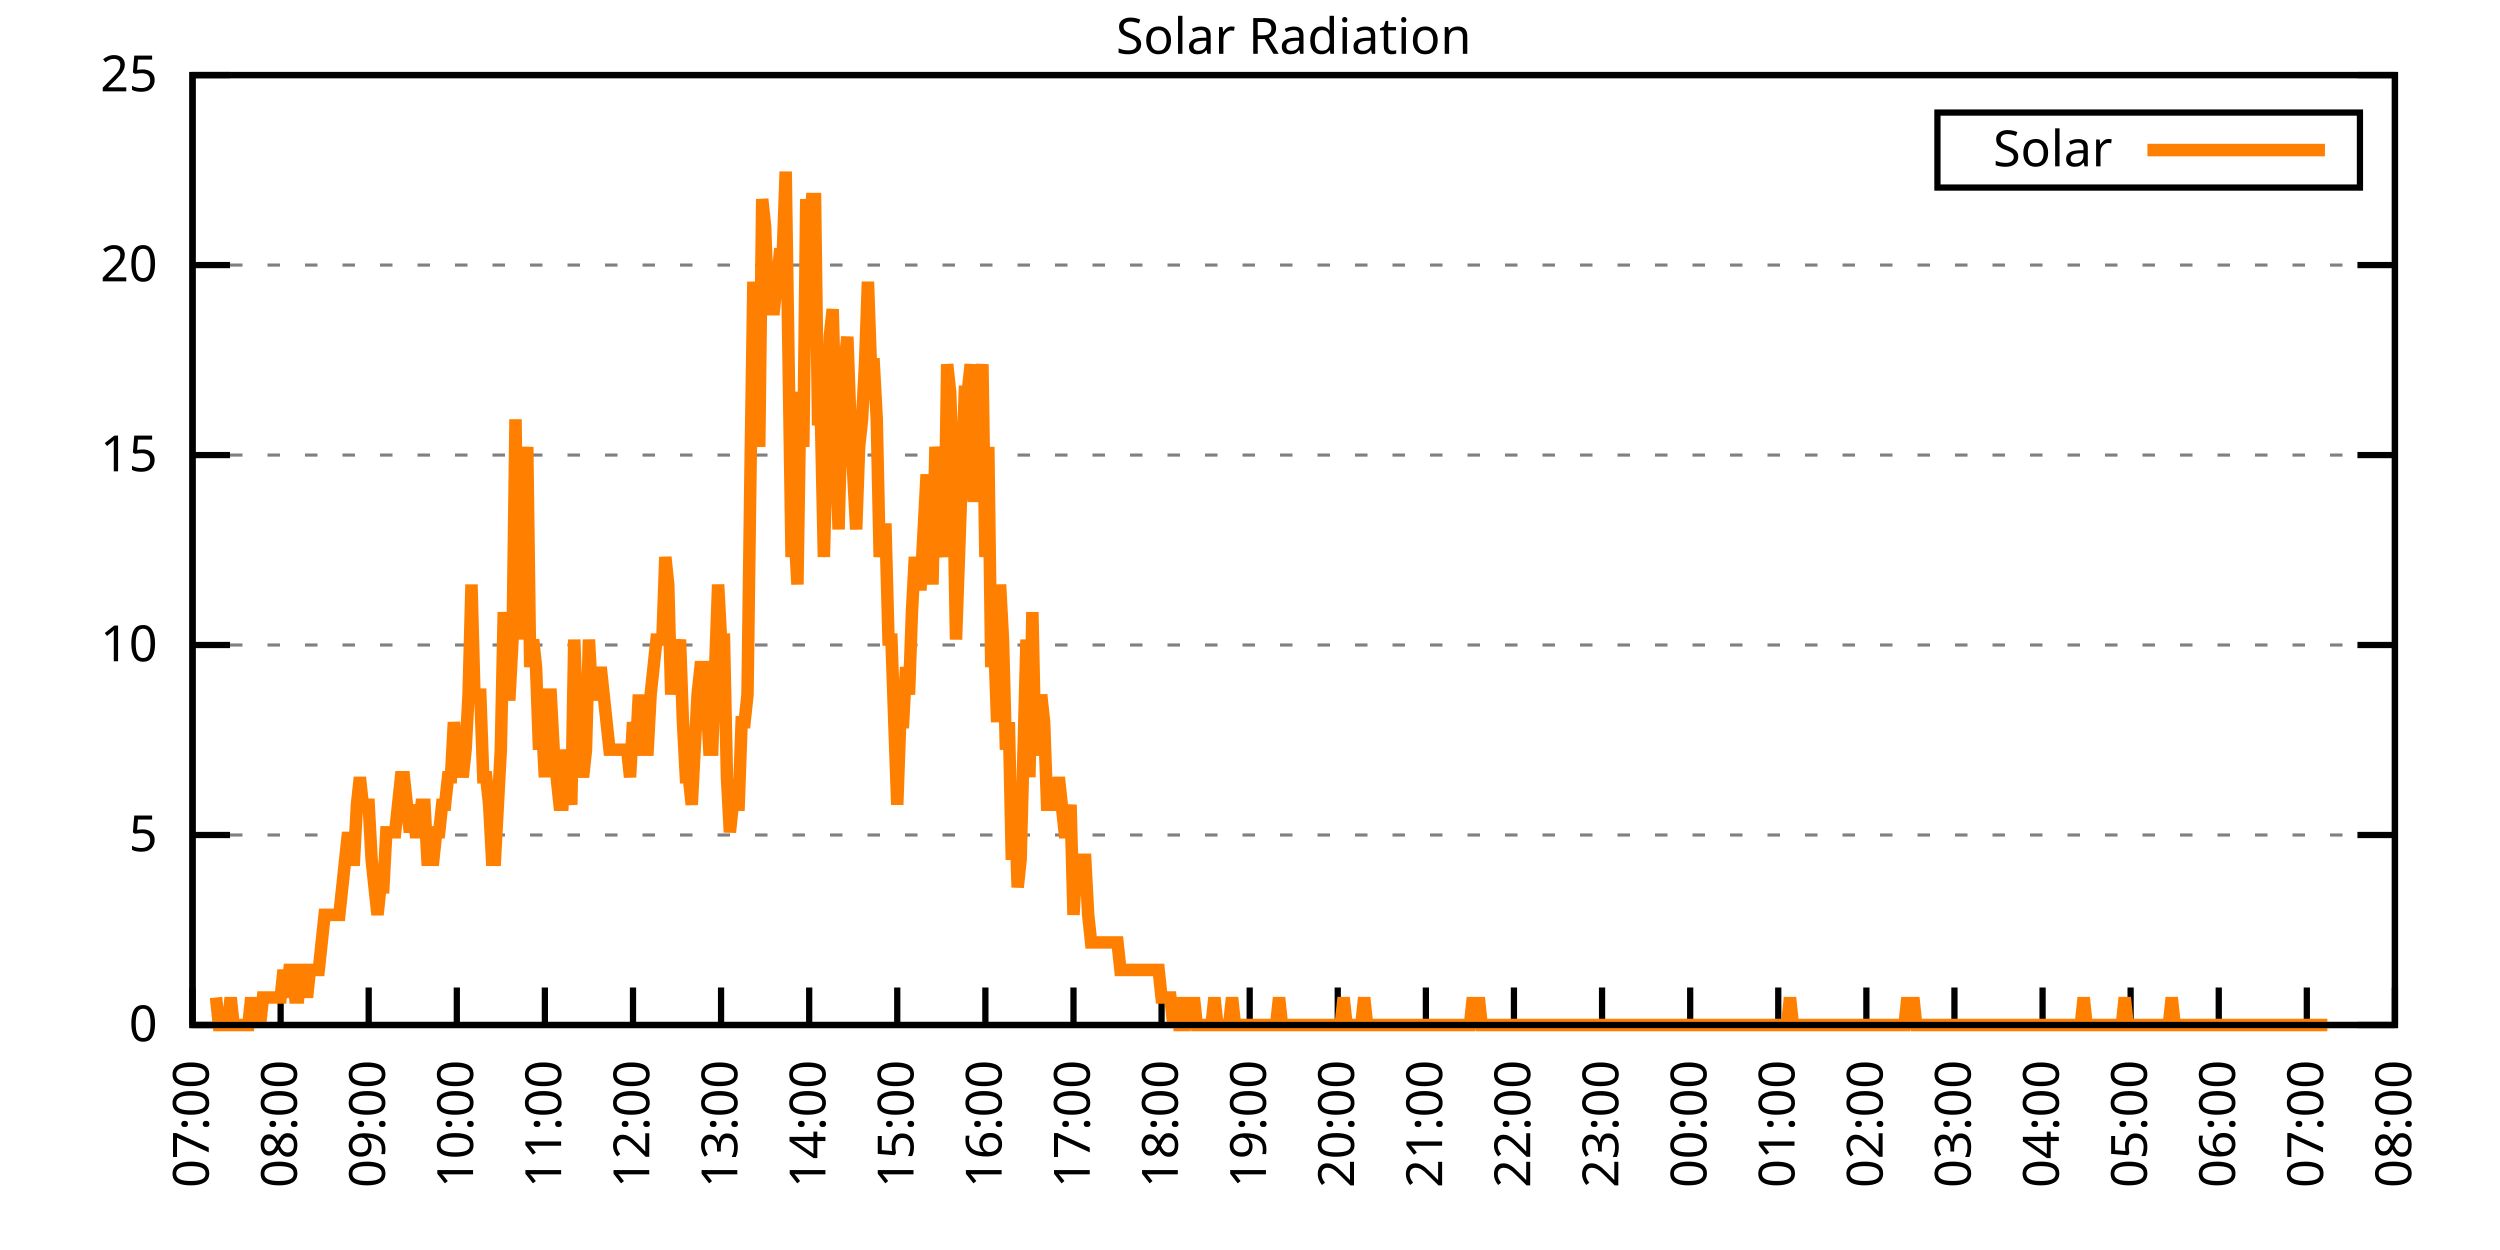
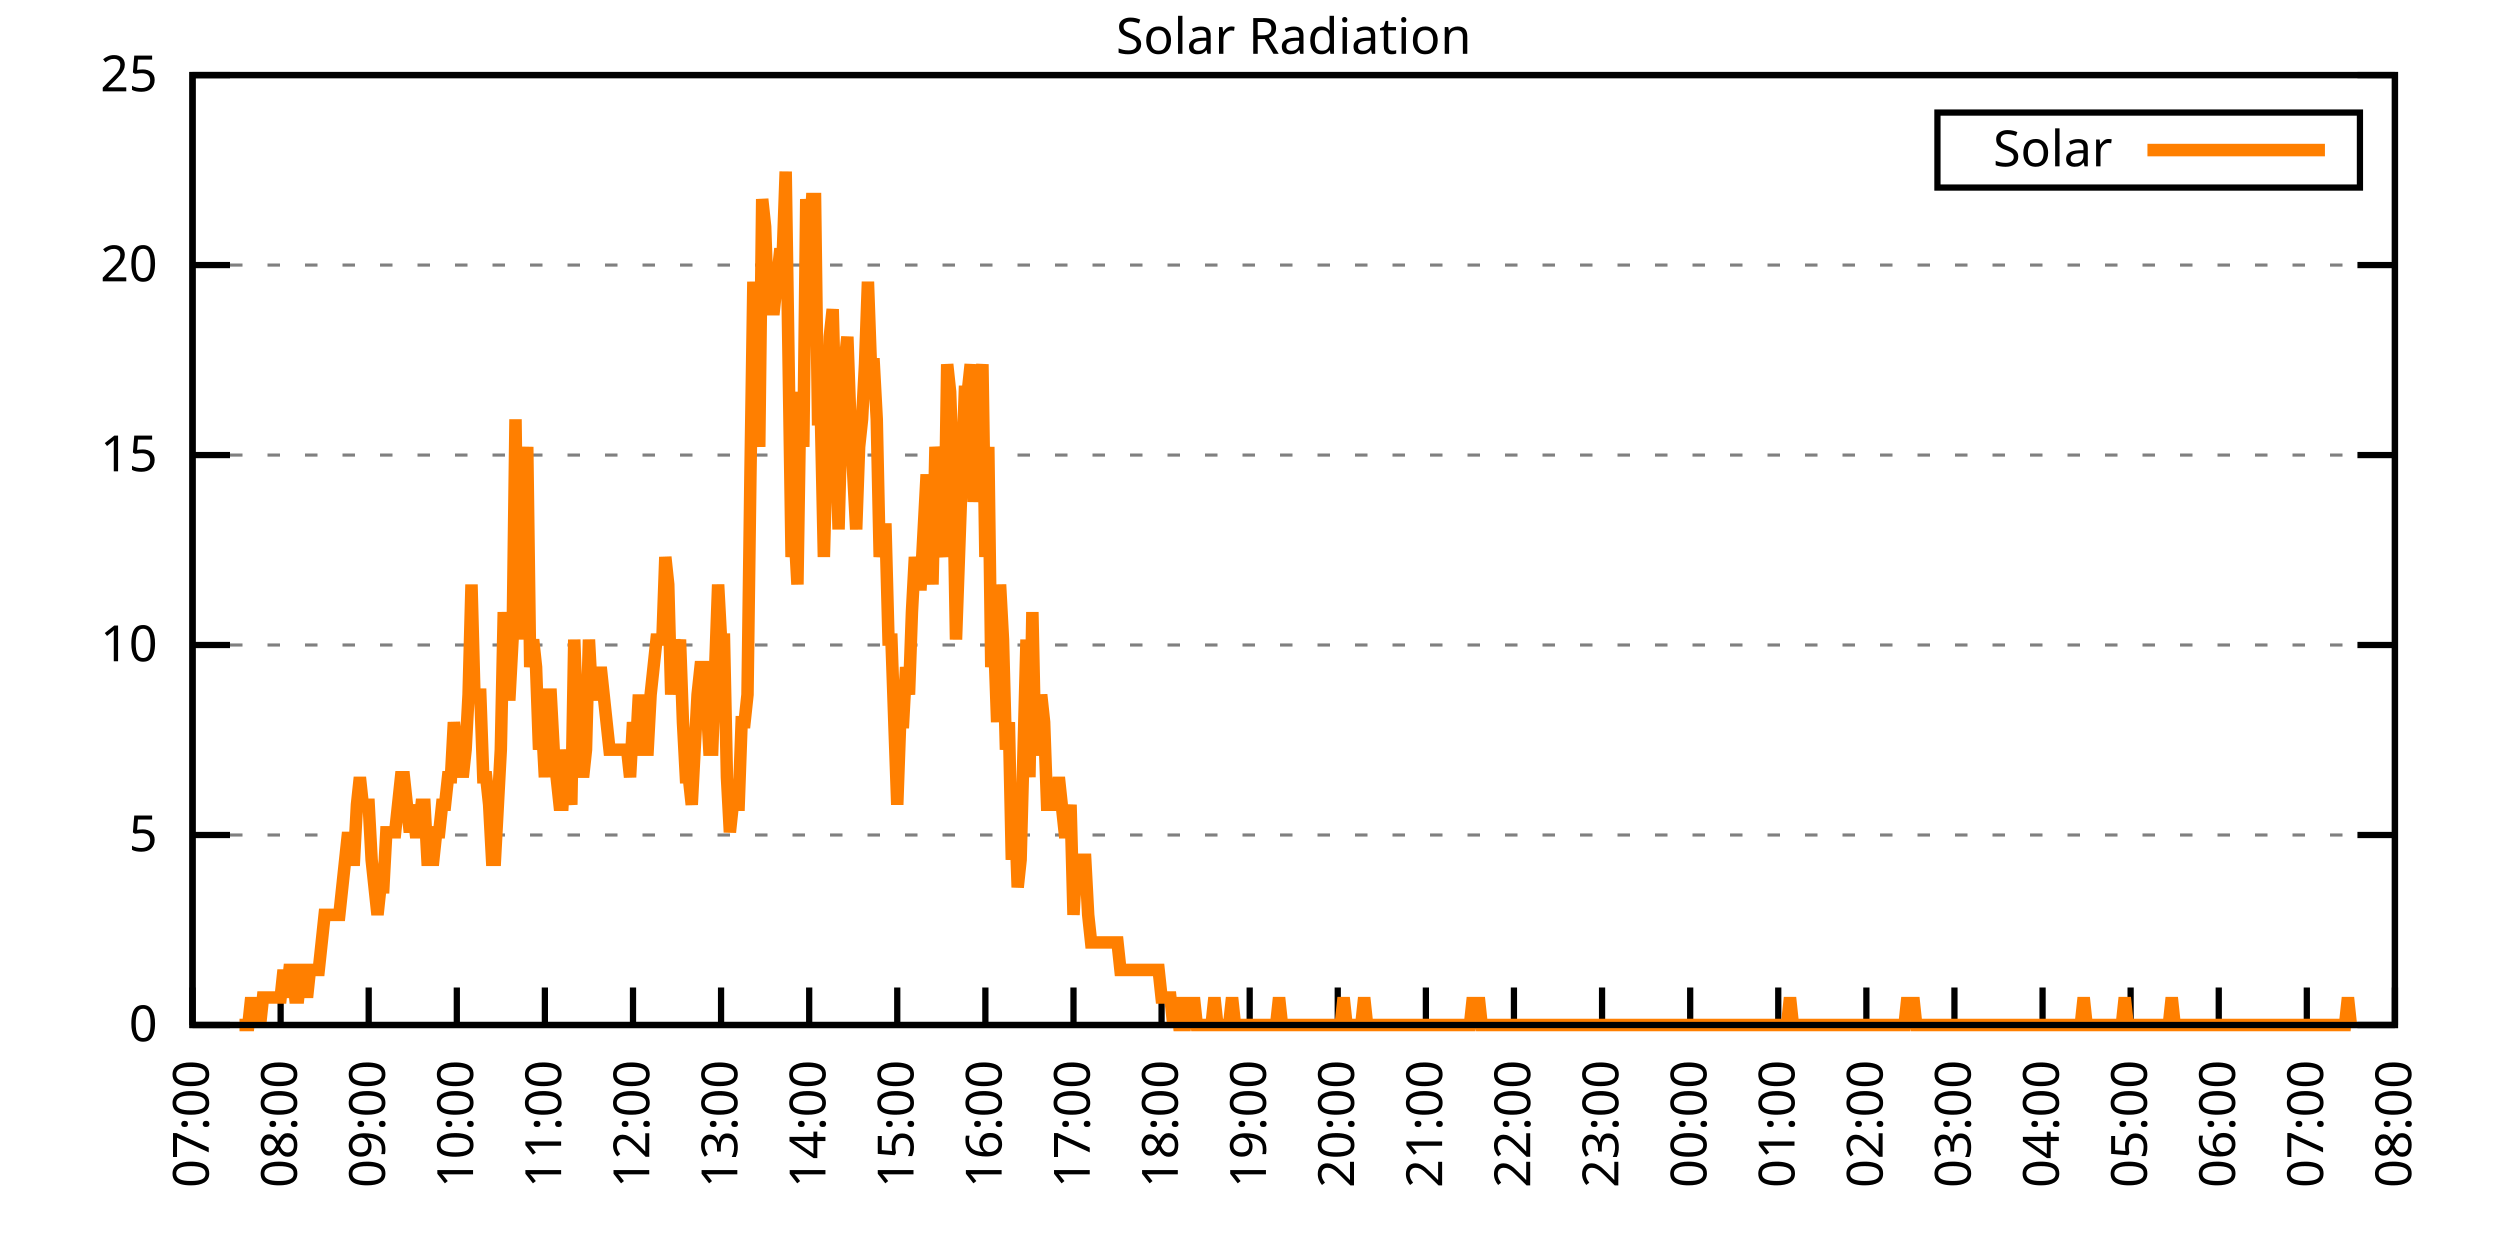
<svg xmlns="http://www.w3.org/2000/svg" xmlns:xlink="http://www.w3.org/1999/xlink" width="400" height="200" viewBox="0 0 400 200">
  <g id="gnuplot_canvas">
    <rect x="0" y="0" width="400" height="200" fill="none" />
    <defs>
      <circle id="gpDot" r="0.5" stroke-width="0.5" stroke="currentColor" />
      <path id="gpPt0" stroke-width="0.333" stroke="currentColor" d="M-1,0 h2 M0,-1 v2" />
      <path id="gpPt1" stroke-width="0.333" stroke="currentColor" d="M-1,-1 L1,1 M1,-1 L-1,1" />
      <path id="gpPt2" stroke-width="0.333" stroke="currentColor" d="M-1,0 L1,0 M0,-1 L0,1 M-1,-1 L1,1 M-1,1 L1,-1" />
      <rect id="gpPt3" stroke-width="0.333" stroke="currentColor" x="-1" y="-1" width="2" height="2" />
      <rect id="gpPt4" stroke-width="0.333" stroke="currentColor" fill="currentColor" x="-1" y="-1" width="2" height="2" />
      <circle id="gpPt5" stroke-width="0.333" stroke="currentColor" cx="0" cy="0" r="1" />
      <use xlink:href="#gpPt5" id="gpPt6" fill="currentColor" stroke="none" />
      <path id="gpPt7" stroke-width="0.333" stroke="currentColor" d="M0,-1.33 L-1.33,0.67 L1.33,0.67 z" />
      <use xlink:href="#gpPt7" id="gpPt8" fill="currentColor" stroke="none" />
      <use xlink:href="#gpPt7" id="gpPt9" stroke="currentColor" transform="rotate(180)" />
      <use xlink:href="#gpPt9" id="gpPt10" fill="currentColor" stroke="none" />
      <use xlink:href="#gpPt3" id="gpPt11" stroke="currentColor" transform="rotate(45)" />
      <use xlink:href="#gpPt11" id="gpPt12" fill="currentColor" stroke="none" />
      <path id="gpPt13" stroke-width="0.333" stroke="currentColor" d="M0,1.330 L1.265,0.411 L0.782,-1.067 L-0.782,-1.076 L-1.265,0.411 z" />
      <use xlink:href="#gpPt13" id="gpPt14" fill="currentColor" stroke="none" />
      <filter id="textbox" filterUnits="objectBoundingBox" x="0" y="0" height="1" width="1">
        <feFlood flood-color="white" flood-opacity="1" result="bgnd" />
        <feComposite in="SourceGraphic" in2="bgnd" operator="atop" />
      </filter>
      <filter id="greybox" filterUnits="objectBoundingBox" x="0" y="0" height="1" width="1">
        <feFlood flood-color="lightgrey" flood-opacity="1" result="grey" />
        <feComposite in="SourceGraphic" in2="grey" operator="atop" />
      </filter>
    </defs>
    <g fill="none" color="white" stroke="currentColor" stroke-width="1.00" stroke-linecap="butt" stroke-linejoin="miter">
</g>
    <g fill="none" color="black" stroke="currentColor" stroke-width="1.00" stroke-linecap="butt" stroke-linejoin="miter">
      <g stroke="none" shape-rendering="crispEdges">
        <polygon fill="rgb(255, 255, 255)" points="30.80,164.00 383.18,164.00 383.18,12.02 30.80,12.02 " />
      </g>
    </g>
    <g fill="none" color="black" stroke="currentColor" stroke-width="1.00" stroke-linecap="butt" stroke-linejoin="miter">
</g>
    <g fill="none" color="black" stroke="black" stroke-width="0.50" stroke-linecap="butt" stroke-linejoin="miter">
</g>
    <g fill="none" color="gray" stroke="currentColor" stroke-width="0.50" stroke-linecap="butt" stroke-linejoin="miter">
      <path stroke="gray" stroke-dasharray="2,4" class="gridline" d="M30.80,164.00 L383.19,164.00  " />
    </g>
    <g fill="none" color="gray" stroke="gray" stroke-width="1.00" stroke-linecap="butt" stroke-linejoin="miter">
</g>
    <g fill="none" color="black" stroke="currentColor" stroke-width="1.00" stroke-linecap="butt" stroke-linejoin="miter">
      <path stroke="black" d="M30.80,164.00 L36.80,164.00 M383.19,164.00 L377.19,164.00  " />
      <g transform="translate(25.20,166.60)" stroke="none" fill="black" font-family="Sans" font-size="8.00" text-anchor="end">
        <text>
          <tspan font-family="Sans"> 0</tspan>
        </text>
      </g>
    </g>
    <g fill="none" color="black" stroke="currentColor" stroke-width="1.00" stroke-linecap="butt" stroke-linejoin="miter">
</g>
    <g fill="none" color="black" stroke="black" stroke-width="0.50" stroke-linecap="butt" stroke-linejoin="miter">
</g>
    <g fill="none" color="gray" stroke="currentColor" stroke-width="0.50" stroke-linecap="butt" stroke-linejoin="miter">
      <path stroke="gray" stroke-dasharray="2,4" class="gridline" d="M30.80,133.60 L383.19,133.60  " />
    </g>
    <g fill="none" color="gray" stroke="gray" stroke-width="1.00" stroke-linecap="butt" stroke-linejoin="miter">
</g>
    <g fill="none" color="black" stroke="currentColor" stroke-width="1.00" stroke-linecap="butt" stroke-linejoin="miter">
      <path stroke="black" d="M30.80,133.60 L36.80,133.60 M383.19,133.60 L377.19,133.60  " />
      <g transform="translate(25.20,136.20)" stroke="none" fill="black" font-family="Sans" font-size="8.00" text-anchor="end">
        <text>
          <tspan font-family="Sans"> 5</tspan>
        </text>
      </g>
    </g>
    <g fill="none" color="black" stroke="currentColor" stroke-width="1.00" stroke-linecap="butt" stroke-linejoin="miter">
</g>
    <g fill="none" color="black" stroke="black" stroke-width="0.50" stroke-linecap="butt" stroke-linejoin="miter">
</g>
    <g fill="none" color="gray" stroke="currentColor" stroke-width="0.50" stroke-linecap="butt" stroke-linejoin="miter">
      <path stroke="gray" stroke-dasharray="2,4" class="gridline" d="M30.80,103.20 L383.19,103.20  " />
    </g>
    <g fill="none" color="gray" stroke="gray" stroke-width="1.00" stroke-linecap="butt" stroke-linejoin="miter">
</g>
    <g fill="none" color="black" stroke="currentColor" stroke-width="1.00" stroke-linecap="butt" stroke-linejoin="miter">
      <path stroke="black" d="M30.80,103.20 L36.80,103.20 M383.19,103.20 L377.19,103.20  " />
      <g transform="translate(25.20,105.80)" stroke="none" fill="black" font-family="Sans" font-size="8.00" text-anchor="end">
        <text>
          <tspan font-family="Sans"> 10</tspan>
        </text>
      </g>
    </g>
    <g fill="none" color="black" stroke="currentColor" stroke-width="1.00" stroke-linecap="butt" stroke-linejoin="miter">
</g>
    <g fill="none" color="black" stroke="black" stroke-width="0.50" stroke-linecap="butt" stroke-linejoin="miter">
</g>
    <g fill="none" color="gray" stroke="currentColor" stroke-width="0.50" stroke-linecap="butt" stroke-linejoin="miter">
      <path stroke="gray" stroke-dasharray="2,4" class="gridline" d="M30.80,72.81 L383.19,72.81  " />
    </g>
    <g fill="none" color="gray" stroke="gray" stroke-width="1.00" stroke-linecap="butt" stroke-linejoin="miter">
</g>
    <g fill="none" color="black" stroke="currentColor" stroke-width="1.00" stroke-linecap="butt" stroke-linejoin="miter">
      <path stroke="black" d="M30.80,72.81 L36.80,72.81 M383.19,72.81 L377.19,72.81  " />
      <g transform="translate(25.20,75.41)" stroke="none" fill="black" font-family="Sans" font-size="8.00" text-anchor="end">
        <text>
          <tspan font-family="Sans"> 15</tspan>
        </text>
      </g>
    </g>
    <g fill="none" color="black" stroke="currentColor" stroke-width="1.00" stroke-linecap="butt" stroke-linejoin="miter">
</g>
    <g fill="none" color="black" stroke="black" stroke-width="0.50" stroke-linecap="butt" stroke-linejoin="miter">
</g>
    <g fill="none" color="gray" stroke="currentColor" stroke-width="0.50" stroke-linecap="butt" stroke-linejoin="miter">
      <path stroke="gray" stroke-dasharray="2,4" class="gridline" d="M30.80,42.41 L383.19,42.41  " />
    </g>
    <g fill="none" color="gray" stroke="gray" stroke-width="1.00" stroke-linecap="butt" stroke-linejoin="miter">
</g>
    <g fill="none" color="black" stroke="currentColor" stroke-width="1.00" stroke-linecap="butt" stroke-linejoin="miter">
      <path stroke="black" d="M30.80,42.41 L36.80,42.41 M383.19,42.41 L377.19,42.41  " />
      <g transform="translate(25.20,45.01)" stroke="none" fill="black" font-family="Sans" font-size="8.00" text-anchor="end">
        <text>
          <tspan font-family="Sans"> 20</tspan>
        </text>
      </g>
    </g>
    <g fill="none" color="black" stroke="currentColor" stroke-width="1.00" stroke-linecap="butt" stroke-linejoin="miter">
</g>
    <g fill="none" color="black" stroke="black" stroke-width="0.50" stroke-linecap="butt" stroke-linejoin="miter">
</g>
    <g fill="none" color="gray" stroke="currentColor" stroke-width="0.50" stroke-linecap="butt" stroke-linejoin="miter">
      <path stroke="gray" stroke-dasharray="2,4" class="gridline" d="M30.80,12.01 L383.19,12.01  " />
    </g>
    <g fill="none" color="gray" stroke="gray" stroke-width="1.00" stroke-linecap="butt" stroke-linejoin="miter">
</g>
    <g fill="none" color="black" stroke="currentColor" stroke-width="1.00" stroke-linecap="butt" stroke-linejoin="miter">
      <path stroke="black" d="M30.80,12.01 L36.80,12.01 M383.19,12.01 L377.19,12.01  " />
      <g transform="translate(25.20,14.61)" stroke="none" fill="black" font-family="Sans" font-size="8.00" text-anchor="end">
        <text>
          <tspan font-family="Sans"> 25</tspan>
        </text>
      </g>
    </g>
    <g fill="none" color="black" stroke="currentColor" stroke-width="1.00" stroke-linecap="butt" stroke-linejoin="miter">
      <path stroke="black" d="M30.80,164.00 L30.80,158.00  " />
      <g transform="translate(33.40,169.60) rotate(270.00)" stroke="none" fill="black" font-family="Sans" font-size="8.00" text-anchor="end">
        <text>
          <tspan font-family="Sans">07:00</tspan>
        </text>
      </g>
    </g>
    <g fill="none" color="black" stroke="currentColor" stroke-width="1.00" stroke-linecap="butt" stroke-linejoin="miter">
      <path stroke="black" d="M44.90,164.00 L44.90,158.00  " />
      <g transform="translate(47.50,169.60) rotate(270.00)" stroke="none" fill="black" font-family="Sans" font-size="8.00" text-anchor="end">
        <text>
          <tspan font-family="Sans">08:00</tspan>
        </text>
      </g>
    </g>
    <g fill="none" color="black" stroke="currentColor" stroke-width="1.00" stroke-linecap="butt" stroke-linejoin="miter">
      <path stroke="black" d="M58.99,164.00 L58.99,158.00  " />
      <g transform="translate(61.59,169.60) rotate(270.00)" stroke="none" fill="black" font-family="Sans" font-size="8.00" text-anchor="end">
        <text>
          <tspan font-family="Sans">09:00</tspan>
        </text>
      </g>
    </g>
    <g fill="none" color="black" stroke="currentColor" stroke-width="1.00" stroke-linecap="butt" stroke-linejoin="miter">
      <path stroke="black" d="M73.09,164.00 L73.09,158.00  " />
      <g transform="translate(75.69,169.60) rotate(270.00)" stroke="none" fill="black" font-family="Sans" font-size="8.00" text-anchor="end">
        <text>
          <tspan font-family="Sans">10:00</tspan>
        </text>
      </g>
    </g>
    <g fill="none" color="black" stroke="currentColor" stroke-width="1.00" stroke-linecap="butt" stroke-linejoin="miter">
      <path stroke="black" d="M87.18,164.00 L87.18,158.00  " />
      <g transform="translate(89.78,169.60) rotate(270.00)" stroke="none" fill="black" font-family="Sans" font-size="8.00" text-anchor="end">
        <text>
          <tspan font-family="Sans">11:00</tspan>
        </text>
      </g>
    </g>
    <g fill="none" color="black" stroke="currentColor" stroke-width="1.00" stroke-linecap="butt" stroke-linejoin="miter">
      <path stroke="black" d="M101.28,164.00 L101.28,158.00  " />
      <g transform="translate(103.88,169.60) rotate(270.00)" stroke="none" fill="black" font-family="Sans" font-size="8.00" text-anchor="end">
        <text>
          <tspan font-family="Sans">12:00</tspan>
        </text>
      </g>
    </g>
    <g fill="none" color="black" stroke="currentColor" stroke-width="1.00" stroke-linecap="butt" stroke-linejoin="miter">
      <path stroke="black" d="M115.37,164.00 L115.37,158.00  " />
      <g transform="translate(117.97,169.60) rotate(270.00)" stroke="none" fill="black" font-family="Sans" font-size="8.00" text-anchor="end">
        <text>
          <tspan font-family="Sans">13:00</tspan>
        </text>
      </g>
    </g>
    <g fill="none" color="black" stroke="currentColor" stroke-width="1.00" stroke-linecap="butt" stroke-linejoin="miter">
      <path stroke="black" d="M129.47,164.00 L129.47,158.00  " />
      <g transform="translate(132.07,169.60) rotate(270.00)" stroke="none" fill="black" font-family="Sans" font-size="8.00" text-anchor="end">
        <text>
          <tspan font-family="Sans">14:00</tspan>
        </text>
      </g>
    </g>
    <g fill="none" color="black" stroke="currentColor" stroke-width="1.00" stroke-linecap="butt" stroke-linejoin="miter">
      <path stroke="black" d="M143.56,164.00 L143.56,158.00  " />
      <g transform="translate(146.16,169.60) rotate(270.00)" stroke="none" fill="black" font-family="Sans" font-size="8.00" text-anchor="end">
        <text>
          <tspan font-family="Sans">15:00</tspan>
        </text>
      </g>
    </g>
    <g fill="none" color="black" stroke="currentColor" stroke-width="1.00" stroke-linecap="butt" stroke-linejoin="miter">
      <path stroke="black" d="M157.66,164.00 L157.66,158.00  " />
      <g transform="translate(160.26,169.60) rotate(270.00)" stroke="none" fill="black" font-family="Sans" font-size="8.00" text-anchor="end">
        <text>
          <tspan font-family="Sans">16:00</tspan>
        </text>
      </g>
    </g>
    <g fill="none" color="black" stroke="currentColor" stroke-width="1.00" stroke-linecap="butt" stroke-linejoin="miter">
      <path stroke="black" d="M171.76,164.00 L171.76,158.00  " />
      <g transform="translate(174.36,169.60) rotate(270.00)" stroke="none" fill="black" font-family="Sans" font-size="8.00" text-anchor="end">
        <text>
          <tspan font-family="Sans">17:00</tspan>
        </text>
      </g>
    </g>
    <g fill="none" color="black" stroke="currentColor" stroke-width="1.00" stroke-linecap="butt" stroke-linejoin="miter">
      <path stroke="black" d="M185.85,164.00 L185.85,158.00  " />
      <g transform="translate(188.45,169.60) rotate(270.00)" stroke="none" fill="black" font-family="Sans" font-size="8.00" text-anchor="end">
        <text>
          <tspan font-family="Sans">18:00</tspan>
        </text>
      </g>
    </g>
    <g fill="none" color="black" stroke="currentColor" stroke-width="1.00" stroke-linecap="butt" stroke-linejoin="miter">
      <path stroke="black" d="M199.95,164.00 L199.95,158.00  " />
      <g transform="translate(202.55,169.60) rotate(270.00)" stroke="none" fill="black" font-family="Sans" font-size="8.00" text-anchor="end">
        <text>
          <tspan font-family="Sans">19:00</tspan>
        </text>
      </g>
    </g>
    <g fill="none" color="black" stroke="currentColor" stroke-width="1.00" stroke-linecap="butt" stroke-linejoin="miter">
      <path stroke="black" d="M214.04,164.00 L214.04,158.00  " />
      <g transform="translate(216.64,169.60) rotate(270.00)" stroke="none" fill="black" font-family="Sans" font-size="8.00" text-anchor="end">
        <text>
          <tspan font-family="Sans">20:00</tspan>
        </text>
      </g>
    </g>
    <g fill="none" color="black" stroke="currentColor" stroke-width="1.00" stroke-linecap="butt" stroke-linejoin="miter">
      <path stroke="black" d="M228.14,164.00 L228.14,158.00  " />
      <g transform="translate(230.74,169.60) rotate(270.00)" stroke="none" fill="black" font-family="Sans" font-size="8.00" text-anchor="end">
        <text>
          <tspan font-family="Sans">21:00</tspan>
        </text>
      </g>
    </g>
    <g fill="none" color="black" stroke="currentColor" stroke-width="1.00" stroke-linecap="butt" stroke-linejoin="miter">
      <path stroke="black" d="M242.23,164.00 L242.23,158.00  " />
      <g transform="translate(244.83,169.60) rotate(270.00)" stroke="none" fill="black" font-family="Sans" font-size="8.00" text-anchor="end">
        <text>
          <tspan font-family="Sans">22:00</tspan>
        </text>
      </g>
    </g>
    <g fill="none" color="black" stroke="currentColor" stroke-width="1.00" stroke-linecap="butt" stroke-linejoin="miter">
      <path stroke="black" d="M256.33,164.00 L256.33,158.00  " />
      <g transform="translate(258.93,169.60) rotate(270.00)" stroke="none" fill="black" font-family="Sans" font-size="8.00" text-anchor="end">
        <text>
          <tspan font-family="Sans">23:00</tspan>
        </text>
      </g>
    </g>
    <g fill="none" color="black" stroke="currentColor" stroke-width="1.00" stroke-linecap="butt" stroke-linejoin="miter">
      <path stroke="black" d="M270.43,164.00 L270.43,158.00  " />
      <g transform="translate(273.03,169.60) rotate(270.00)" stroke="none" fill="black" font-family="Sans" font-size="8.00" text-anchor="end">
        <text>
          <tspan font-family="Sans">00:00</tspan>
        </text>
      </g>
    </g>
    <g fill="none" color="black" stroke="currentColor" stroke-width="1.00" stroke-linecap="butt" stroke-linejoin="miter">
      <path stroke="black" d="M284.52,164.00 L284.52,158.00  " />
      <g transform="translate(287.12,169.60) rotate(270.00)" stroke="none" fill="black" font-family="Sans" font-size="8.00" text-anchor="end">
        <text>
          <tspan font-family="Sans">01:00</tspan>
        </text>
      </g>
    </g>
    <g fill="none" color="black" stroke="currentColor" stroke-width="1.00" stroke-linecap="butt" stroke-linejoin="miter">
      <path stroke="black" d="M298.62,164.00 L298.62,158.00  " />
      <g transform="translate(301.22,169.60) rotate(270.00)" stroke="none" fill="black" font-family="Sans" font-size="8.00" text-anchor="end">
        <text>
          <tspan font-family="Sans">02:00</tspan>
        </text>
      </g>
    </g>
    <g fill="none" color="black" stroke="currentColor" stroke-width="1.00" stroke-linecap="butt" stroke-linejoin="miter">
      <path stroke="black" d="M312.71,164.00 L312.71,158.00  " />
      <g transform="translate(315.31,169.60) rotate(270.00)" stroke="none" fill="black" font-family="Sans" font-size="8.00" text-anchor="end">
        <text>
          <tspan font-family="Sans">03:00</tspan>
        </text>
      </g>
    </g>
    <g fill="none" color="black" stroke="currentColor" stroke-width="1.00" stroke-linecap="butt" stroke-linejoin="miter">
      <path stroke="black" d="M326.81,164.00 L326.81,158.00  " />
      <g transform="translate(329.41,169.60) rotate(270.00)" stroke="none" fill="black" font-family="Sans" font-size="8.00" text-anchor="end">
        <text>
          <tspan font-family="Sans">04:00</tspan>
        </text>
      </g>
    </g>
    <g fill="none" color="black" stroke="currentColor" stroke-width="1.00" stroke-linecap="butt" stroke-linejoin="miter">
      <path stroke="black" d="M340.90,164.00 L340.90,158.00  " />
      <g transform="translate(343.50,169.60) rotate(270.00)" stroke="none" fill="black" font-family="Sans" font-size="8.00" text-anchor="end">
        <text>
          <tspan font-family="Sans">05:00</tspan>
        </text>
      </g>
    </g>
    <g fill="none" color="black" stroke="currentColor" stroke-width="1.00" stroke-linecap="butt" stroke-linejoin="miter">
      <path stroke="black" d="M355.00,164.00 L355.00,158.00  " />
      <g transform="translate(357.60,169.60) rotate(270.00)" stroke="none" fill="black" font-family="Sans" font-size="8.00" text-anchor="end">
        <text>
          <tspan font-family="Sans">06:00</tspan>
        </text>
      </g>
    </g>
    <g fill="none" color="black" stroke="currentColor" stroke-width="1.00" stroke-linecap="butt" stroke-linejoin="miter">
      <path stroke="black" d="M369.09,164.00 L369.09,158.00  " />
      <g transform="translate(371.69,169.60) rotate(270.00)" stroke="none" fill="black" font-family="Sans" font-size="8.00" text-anchor="end">
        <text>
          <tspan font-family="Sans">07:00</tspan>
        </text>
      </g>
    </g>
    <g fill="none" color="black" stroke="currentColor" stroke-width="1.00" stroke-linecap="butt" stroke-linejoin="miter">
      <path stroke="black" d="M383.19,164.00 L383.19,158.00  " />
      <g transform="translate(385.79,169.60) rotate(270.00)" stroke="none" fill="black" font-family="Sans" font-size="8.00" text-anchor="end">
        <text>
          <tspan font-family="Sans">08:00</tspan>
        </text>
      </g>
    </g>
    <g fill="none" color="black" stroke="currentColor" stroke-width="1.00" stroke-linecap="butt" stroke-linejoin="miter">
</g>
    <g fill="none" color="black" stroke="currentColor" stroke-width="1.00" stroke-linecap="butt" stroke-linejoin="miter">
      <path stroke="black" d="M30.80,12.01 L30.80,164.00 L383.19,164.00 L383.19,12.01 L30.80,12.01 Z  " />
    </g>
    <g fill="none" color="black" stroke="currentColor" stroke-width="1.00" stroke-linecap="butt" stroke-linejoin="miter">
</g>
    <g fill="none" color="black" stroke="currentColor" stroke-width="1.00" stroke-linecap="butt" stroke-linejoin="miter">
      <path stroke="black" d="M309.99,30.01 L309.99,18.01 L377.59,18.01 L377.59,30.01 L309.99,30.01 Z  " />
    </g>
    <g id="Solar_Radiation_plot_1">
      <g fill="none" color="white" stroke="black" stroke-width="2.00" stroke-linecap="butt" stroke-linejoin="miter">
</g>
      <g fill="none" color="black" stroke="currentColor" stroke-width="2.00" stroke-linecap="butt" stroke-linejoin="miter">
        <g transform="translate(337.99,26.61)" stroke="none" fill="black" font-family="Sans" font-size="8.00" text-anchor="end">
          <text>
            <tspan font-family="Sans">Solar</tspan>
          </text>
        </g>
      </g>
      <g fill="none" color="black" stroke="currentColor" stroke-width="2.00" stroke-linecap="butt" stroke-linejoin="miter">
-         <path stroke="rgb(255, 127,   0)" d="M343.59,24.01 L371.99,24.01 M34.56,159.60 L35.03,164.00 L35.50,164.00 L35.97,164.00 L36.44,164.00 L36.91,159.60   L37.38,164.00 L37.85,164.00 L38.32,164.00 L38.79,164.00 L39.26,164.00 L39.73,164.00 L40.20,159.60 L40.67,164.00   L41.14,159.60 L41.61,164.00 L42.08,159.60 L42.55,159.60 L43.02,159.60 L43.49,159.60 L43.96,159.60 L44.43,159.60   L44.90,159.60 L45.37,155.19 L45.84,159.60 L46.31,155.19 L46.78,155.19 L47.24,159.60 L47.71,159.60 L48.18,155.19   L48.65,155.19 L49.12,159.60 L49.59,155.19 L50.06,155.19 L50.53,155.19 L51.00,155.19 L51.47,150.79 L51.94,146.38   L52.41,146.38 L52.88,146.38 L53.35,146.38 L53.82,146.38 L54.29,146.38 L54.76,141.98 L55.23,137.57 L55.70,133.17   L56.17,137.57 L56.64,137.57 L57.11,128.76 L57.58,124.36 L58.05,128.76 L58.52,128.76 L58.99,128.76 L59.46,137.57   L59.93,141.98 L60.40,146.38 L60.87,141.98 L61.34,141.98 L61.81,133.17 L62.28,133.17 L62.75,133.17 L63.22,133.17   L63.69,128.76 L64.16,124.36 L64.63,124.36 L65.10,128.76 L65.57,133.17 L66.04,128.76 L66.51,133.17 L66.98,133.17   L67.45,128.76 L67.92,128.76 L68.39,137.57 L68.86,137.57 L69.33,137.57 L69.80,133.17 L70.27,133.17 L70.74,128.76   L71.21,128.76 L71.68,124.36 L72.15,124.36 L72.62,115.55 L73.09,119.95 L73.56,119.95 L74.03,124.36 L74.50,119.95   L74.97,111.14 L75.44,93.52 L75.91,111.14 L76.38,111.14 L76.85,111.14 L77.32,124.36 L77.79,124.36 L78.26,128.76   L78.73,137.57 L79.19,137.57 L79.66,128.76 L80.13,119.95 L80.60,97.93 L81.07,111.14 L81.54,111.14 L82.01,102.33   L82.48,67.09 L82.95,102.33 L83.42,80.31 L83.89,80.31 L84.36,71.50 L84.83,106.74 L85.30,102.33 L85.77,106.74   L86.24,119.95 L86.71,115.55 L87.18,124.36 L87.65,111.14 L88.12,111.14 L88.59,119.95 L89.06,124.36 L89.53,128.76   L90.00,128.76 L90.47,119.95 L90.94,124.36 L91.41,128.76 L91.88,102.33 L92.35,115.55 L92.82,119.95 L93.29,124.36   L93.76,119.95 L94.23,102.33 L94.70,111.14 L95.17,111.14 L95.64,111.14 L96.11,106.74 L96.58,111.14 L97.05,115.55   L97.52,119.95 L97.99,119.95 L98.46,119.95 L98.93,119.95 L99.40,119.95 L99.87,119.95 L100.34,119.95 L100.81,124.36   L101.28,115.55 L101.75,119.95 L102.22,111.14 L102.69,119.95 L103.16,119.95 L103.63,119.95 L104.10,111.14 L104.57,106.74   L105.04,102.33 L105.51,102.33 L105.98,102.33 L106.45,89.12 L106.92,93.52 L107.39,111.14 L107.86,102.33 L108.33,106.74   L108.80,102.33 L109.27,115.55 L109.74,124.36 L110.21,124.36 L110.68,128.76 L111.14,119.95 L111.61,111.14 L112.08,106.74   L112.55,106.74 L113.02,111.14 L113.49,119.95 L113.96,119.95 L114.43,106.74 L114.90,93.52 L115.37,102.33 L115.84,102.33   L116.31,124.36 L116.78,133.17 L117.25,128.76 L117.72,128.76 L118.19,128.76 L118.66,115.55 L119.13,115.55 L119.60,111.14   L120.07,75.90 L120.54,45.07 L121.01,58.28 L121.48,71.50 L121.95,31.85 L122.42,36.26 L122.89,49.47 L123.36,49.47   L123.83,49.47 L124.30,45.07 L124.77,40.66 L125.24,40.66 L125.71,27.45 L126.18,58.28 L126.65,89.12 L127.12,84.71   L127.59,93.52 L128.06,62.69 L128.53,71.50 L129.00,31.85 L129.47,40.66 L129.94,31.85 L130.41,31.85 L130.88,67.09   L131.35,67.09 L131.82,89.12 L132.29,71.50 L132.76,53.88 L133.23,49.47 L133.70,67.09 L134.17,84.71 L134.64,67.09   L135.11,58.28 L135.58,53.88 L136.05,67.09 L136.52,75.90 L136.99,84.71 L137.46,71.50 L137.93,67.09 L138.40,58.28   L138.87,45.07 L139.34,58.28 L139.81,58.28 L140.28,67.09 L140.75,89.12 L141.22,84.71 L141.69,84.71 L142.16,102.33   L142.63,102.33 L143.09,115.55 L143.56,128.76 L144.03,115.55 L144.50,115.55 L144.97,106.74 L145.44,111.14 L145.91,97.93   L146.38,89.12 L146.85,93.52 L147.32,93.52 L147.79,84.71 L148.26,75.90 L148.73,84.71 L149.20,93.52 L149.67,71.50   L150.14,75.90 L150.61,84.71 L151.08,89.12 L151.55,58.28 L152.02,62.69 L152.49,75.90 L152.96,102.33 L153.43,89.12   L153.90,75.90 L154.37,62.69 L154.84,62.69 L155.31,58.28 L155.78,80.31 L156.25,71.50 L156.72,62.69 L157.19,58.28   L157.66,89.12 L158.13,71.50 L158.60,106.74 L159.07,102.33 L159.54,115.55 L160.01,93.52 L160.48,102.33 L160.95,119.95   L161.42,115.55 L161.89,137.57 L162.36,128.76 L162.83,141.98 L163.30,137.57 L163.77,119.95 L164.24,102.33 L164.71,124.36   L165.18,97.93 L165.65,119.95 L166.12,119.95 L166.59,111.14 L167.06,115.55 L167.53,128.76 L168.00,128.76 L168.47,128.76   L168.94,128.76 L169.41,124.36 L169.88,128.76 L170.35,133.17 L170.82,133.17 L171.29,128.76 L171.76,146.38 L172.23,137.57   L172.70,137.57 L173.17,137.57 L173.64,137.57 L174.11,146.38 L174.58,150.79 L175.04,150.79 L175.51,150.79 L175.98,150.79   L176.45,150.79 L176.92,150.79 L177.39,150.79 L177.86,150.79 L178.33,150.79 L178.80,150.79 L179.27,155.19 L179.74,155.19   L180.21,155.19 L180.68,155.19 L181.15,155.19 L181.62,155.19 L182.09,155.19 L182.56,155.19 L183.03,155.19 L183.50,155.19   L183.97,155.19 L184.44,155.19 L184.91,155.19 L185.38,155.19 L185.85,159.60 L186.32,159.60 L186.79,159.60 L187.26,159.60   L187.73,164.00 L188.20,159.60 L188.67,164.00 L189.14,164.00 L189.61,164.00 L190.08,159.60 L190.55,164.00 L191.02,159.60   L191.49,164.00 L191.96,164.00 L192.43,164.00 L192.90,164.00 L193.37,164.00 L193.84,164.00 L194.31,159.60 L194.78,164.00   L195.25,164.00 L195.72,164.00 L196.19,164.00 L196.66,164.00 L197.13,159.60 L197.60,164.00 L198.07,164.00 L198.54,164.00   L199.01,164.00 L199.48,164.00 L199.95,164.00 L200.42,164.00 L200.89,164.00 L201.36,164.00 L201.83,164.00 L202.30,164.00   L202.77,164.00 L203.24,164.00 L203.71,164.00 L204.18,164.00 L204.65,159.60 L205.12,164.00 L205.59,164.00 L206.06,164.00   L206.53,164.00 L207.00,164.00 L207.46,164.00 L207.93,164.00 L208.40,164.00 L208.87,164.00 L209.34,164.00 L209.81,164.00   L210.28,164.00 L210.75,164.00 L211.22,164.00 L211.69,164.00 L212.16,164.00 L212.63,164.00 L213.10,164.00 L213.57,164.00   L214.04,164.00 L214.51,164.00 L214.98,159.60 L215.45,164.00 L215.92,164.00 L216.39,164.00 L216.86,164.00 L217.33,164.00   L217.80,164.00 L218.27,159.60 L218.74,164.00 L219.21,164.00 L219.68,164.00 L220.15,164.00 L220.62,164.00 L221.09,164.00   L221.56,164.00 L222.03,164.00 L222.50,164.00 L222.97,164.00 L223.44,164.00 L223.91,164.00 L224.38,164.00 L224.85,164.00   L225.32,164.00 L225.79,164.00 L226.26,164.00 L226.73,164.00 L227.20,164.00 L227.67,164.00 L228.14,164.00 L228.61,164.00   L229.08,164.00 L229.55,164.00 L230.02,164.00 L230.49,164.00 L230.96,164.00 L231.43,164.00 L231.90,164.00 L232.37,164.00   L232.84,164.00 L233.31,164.00 L233.78,164.00 L234.25,164.00 L234.72,164.00 L235.19,164.00 L235.66,159.60 L236.13,164.00   L236.60,159.60 L237.07,164.00 L237.54,164.00 L238.01,164.00 L238.48,164.00 L238.95,164.00 L239.41,164.00 L239.88,164.00   L240.35,164.00 L240.82,164.00 L241.29,164.00 L241.76,164.00 L242.23,164.00 L242.70,164.00 L243.17,164.00 L243.64,164.00   L244.11,164.00 L244.58,164.00 L245.05,164.00 L245.52,164.00 L245.99,164.00 L246.46,164.00 L246.93,164.00 L247.40,164.00   L247.87,164.00 L248.34,164.00 L248.81,164.00 L249.28,164.00 L249.75,164.00 L250.22,164.00 L250.69,164.00 L251.16,164.00   L251.63,164.00 L252.10,164.00 L252.57,164.00 L253.04,164.00 L253.51,164.00 L253.98,164.00 L254.45,164.00 L254.92,164.00   L255.39,164.00 L255.86,164.00 L256.33,164.00 L256.80,164.00 L257.27,164.00 L257.74,164.00 L258.21,164.00 L258.68,164.00   L259.15,164.00 L259.62,164.00 L260.09,164.00 L260.56,164.00 L261.03,164.00 L261.50,164.00 L261.97,164.00 L262.44,164.00   L262.91,164.00 L263.38,164.00 L263.85,164.00 L264.32,164.00 L264.79,164.00 L265.26,164.00 L265.73,164.00 L266.20,164.00   L266.67,164.00 L267.14,164.00 L267.61,164.00 L268.08,164.00 L268.55,164.00 L269.02,164.00 L269.49,164.00 L269.96,164.00   L270.43,164.00 L270.90,164.00 L271.36,164.00 L271.83,164.00 L272.30,164.00 L272.77,164.00 L273.24,164.00 L273.71,164.00   L274.18,164.00 L274.65,164.00 L275.12,164.00 L275.59,164.00 L276.06,164.00 L276.53,164.00 L277.00,164.00 L277.47,164.00   L277.94,164.00 L278.41,164.00 L278.88,164.00 L279.35,164.00 L279.82,164.00 L280.29,164.00 L280.76,164.00 L281.23,164.00   L281.70,164.00 L282.17,164.00 L282.64,164.00 L283.11,164.00 L283.58,164.00 L284.05,164.00 L284.52,164.00 L284.99,164.00   L285.46,164.00 L285.93,164.00 L286.40,159.60 L286.87,164.00 L287.34,164.00 L287.81,164.00 L288.28,164.00 L288.75,164.00   L289.22,164.00 L289.69,164.00 L290.16,164.00 L290.63,164.00 L291.10,164.00 L291.57,164.00 L292.04,164.00 L292.51,164.00   L292.98,164.00 L293.45,164.00 L293.92,164.00 L294.39,164.00 L294.86,164.00 L295.33,164.00 L295.80,164.00 L296.27,164.00   L296.74,164.00 L297.21,164.00 L297.68,164.00 L298.15,164.00 L298.62,164.00 L299.09,164.00 L299.56,164.00 L300.03,164.00   L300.50,164.00 L300.97,164.00 L301.44,164.00 L301.91,164.00 L302.38,164.00 L302.85,164.00 L303.31,164.00 L303.78,164.00   L304.25,164.00 L304.72,164.00 L305.19,159.60 L305.66,164.00 L306.13,159.60 L306.60,164.00 L307.07,164.00 L307.54,164.00   L308.01,164.00 L308.48,164.00 L308.95,164.00 L309.42,164.00 L309.89,164.00 L310.36,164.00 L310.83,164.00 L311.30,164.00   L311.77,164.00 L312.24,164.00 L312.71,164.00 L313.18,164.00 L313.65,164.00 L314.12,164.00 L314.59,164.00 L315.06,164.00   L315.53,164.00 L316.00,164.00 L316.47,164.00 L316.94,164.00 L317.41,164.00 L317.88,164.00 L318.35,164.00 L318.82,164.00   L319.29,164.00 L319.76,164.00 L320.23,164.00 L320.70,164.00 L321.17,164.00 L321.64,164.00 L322.11,164.00 L322.58,164.00   L323.05,164.00 L323.52,164.00 L323.99,164.00 L324.46,164.00 L324.93,164.00 L325.40,164.00 L325.87,164.00 L326.34,164.00   L326.81,164.00 L327.28,164.00 L327.75,164.00 L328.22,164.00 L328.69,164.00 L329.16,164.00 L329.63,164.00 L330.10,164.00   L330.57,164.00 L331.04,164.00 L331.51,164.00 L331.98,164.00 L332.45,164.00 L332.92,164.00 L333.39,159.60 L333.86,164.00   L334.33,164.00 L334.80,164.00 L335.26,164.00 L335.73,164.00 L336.20,164.00 L336.67,164.00 L337.14,164.00 L337.61,164.00   L338.08,164.00 L338.55,164.00 L339.02,164.00 L339.49,164.00 L339.96,159.60 L340.43,164.00 L340.90,164.00 L341.37,164.00   L341.84,164.00 L342.31,164.00 L342.78,164.00 L343.25,164.00 L343.72,164.00 L344.19,164.00 L344.66,164.00 L345.13,164.00   L345.60,164.00 L346.07,164.00 L346.54,164.00 L347.01,164.00 L347.48,159.60 L347.95,164.00 L348.42,164.00 L348.89,164.00   L349.36,164.00 L349.83,164.00 L350.30,164.00 L350.77,164.00 L351.24,164.00 L351.71,164.00 L352.18,164.00 L352.65,164.00   L353.12,164.00 L353.59,164.00 L354.06,164.00 L354.53,164.00 L355.00,164.00 L355.47,164.00 L355.94,164.00 L356.41,164.00   L356.88,164.00 L357.35,164.00 L357.82,164.00 L358.29,164.00 L358.76,164.00 L359.23,164.00 L359.70,164.00 L360.17,164.00   L360.64,164.00 L361.11,164.00 L361.58,164.00 L362.05,164.00 L362.52,164.00 L362.99,164.00 L363.46,164.00 L363.93,164.00   L364.40,164.00 L364.87,164.00 L365.34,164.00 L365.81,164.00 L366.28,164.00 L366.75,164.00 L367.21,164.00 L367.68,164.00   L368.15,164.00 L368.62,164.00 L369.09,164.00 L369.56,164.00 L370.03,164.00 L370.50,164.00 L370.97,164.00 L371.44,164.00   L371.91,164.00 L372.38,164.00  " />
+         <path stroke="rgb(255, 127,   0)" d="M343.59,24.01 L371.99,24.01 M38.32,164.00 L38.79,164.00 L39.26,164.00 L39.73,164.00 L40.20,159.60 L40.67,164.00   L41.14,159.60 L41.61,164.00 L42.08,159.60 L42.55,159.60 L43.02,159.60 L43.49,159.60 L43.96,159.60 L44.43,159.60   L44.90,159.60 L45.37,155.19 L45.84,159.60 L46.31,155.19 L46.78,155.19 L47.24,159.60 L47.71,159.60 L48.18,155.19   L48.65,155.19 L49.12,159.60 L49.59,155.19 L50.06,155.19 L50.53,155.19 L51.00,155.19 L51.47,150.79 L51.94,146.38   L52.41,146.38 L52.88,146.38 L53.35,146.38 L53.82,146.38 L54.29,146.38 L54.76,141.98 L55.23,137.57 L55.70,133.17   L56.17,137.57 L56.64,137.57 L57.11,128.76 L57.58,124.36 L58.05,128.76 L58.52,128.76 L58.99,128.76 L59.46,137.57   L59.93,141.98 L60.40,146.38 L60.87,141.98 L61.34,141.98 L61.81,133.17 L62.28,133.17 L62.75,133.17 L63.22,133.17   L63.69,128.76 L64.16,124.36 L64.63,124.36 L65.10,128.76 L65.57,133.17 L66.04,128.76 L66.51,133.17 L66.98,133.17   L67.45,128.76 L67.92,128.76 L68.39,137.57 L68.86,137.57 L69.33,137.57 L69.80,133.17 L70.27,133.17 L70.74,128.76   L71.21,128.76 L71.68,124.36 L72.15,124.36 L72.62,115.55 L73.09,119.95 L73.56,119.95 L74.03,124.36 L74.50,119.95   L74.97,111.14 L75.44,93.52 L75.91,111.14 L76.38,111.14 L76.85,111.14 L77.32,124.36 L77.79,124.36 L78.26,128.76   L78.73,137.57 L79.19,137.57 L79.66,128.76 L80.13,119.95 L80.60,97.93 L81.07,111.14 L81.54,111.14 L82.01,102.33   L82.48,67.09 L82.95,102.33 L83.42,80.31 L83.89,80.31 L84.36,71.50 L84.83,106.74 L85.30,102.33 L85.77,106.74   L86.24,119.95 L86.71,115.55 L87.18,124.36 L87.65,111.14 L88.12,111.14 L88.59,119.95 L89.06,124.36 L89.53,128.76   L90.00,128.76 L90.47,119.95 L90.94,124.36 L91.41,128.76 L91.88,102.33 L92.35,115.55 L92.82,119.95 L93.29,124.36   L93.76,119.95 L94.23,102.33 L94.70,111.14 L95.17,111.14 L95.64,111.14 L96.11,106.74 L96.58,111.14 L97.05,115.55   L97.52,119.95 L97.99,119.95 L98.46,119.95 L98.93,119.95 L99.40,119.95 L99.87,119.95 L100.34,119.95 L100.81,124.36   L101.28,115.55 L101.75,119.95 L102.22,111.14 L102.69,119.95 L103.16,119.95 L103.63,119.95 L104.10,111.14 L104.57,106.74   L105.04,102.33 L105.51,102.33 L105.98,102.33 L106.45,89.12 L106.92,93.52 L107.39,111.14 L107.86,102.33 L108.33,106.74   L108.80,102.33 L109.27,115.55 L109.74,124.36 L110.21,124.36 L110.68,128.76 L111.14,119.95 L111.61,111.14 L112.08,106.74   L112.55,106.74 L113.02,111.14 L113.49,119.95 L113.96,119.95 L114.43,106.74 L114.90,93.52 L115.37,102.33 L115.84,102.33   L116.31,124.36 L116.78,133.17 L117.25,128.76 L117.72,128.76 L118.19,128.76 L118.66,115.55 L119.13,115.55 L119.60,111.14   L120.07,75.90 L120.54,45.07 L121.01,58.28 L121.48,71.50 L121.95,31.85 L122.42,36.26 L122.89,49.47 L123.36,49.47   L123.83,49.47 L124.30,45.07 L124.77,40.66 L125.24,40.66 L125.71,27.45 L126.18,58.28 L126.65,89.12 L127.12,84.71   L127.59,93.52 L128.06,62.69 L128.53,71.50 L129.00,31.85 L129.47,40.66 L129.94,31.85 L130.41,31.85 L130.88,67.09   L131.35,67.09 L131.82,89.12 L132.29,71.50 L132.76,53.88 L133.23,49.47 L133.70,67.09 L134.17,84.71 L134.64,67.09   L135.11,58.28 L135.58,53.88 L136.05,67.09 L136.52,75.90 L136.99,84.71 L137.46,71.50 L137.93,67.09 L138.40,58.28   L138.87,45.07 L139.34,58.28 L139.81,58.28 L140.28,67.09 L140.75,89.12 L141.22,84.71 L141.69,84.71 L142.16,102.33   L142.63,102.33 L143.09,115.55 L143.56,128.76 L144.03,115.55 L144.50,115.55 L144.97,106.74 L145.44,111.14 L145.91,97.93   L146.38,89.12 L146.85,93.52 L147.32,93.52 L147.79,84.71 L148.26,75.90 L148.73,84.71 L149.20,93.52 L149.67,71.50   L150.14,75.90 L150.61,84.71 L151.08,89.12 L151.55,58.28 L152.02,62.69 L152.49,75.90 L152.96,102.33 L153.43,89.12   L153.90,75.90 L154.37,62.69 L154.84,62.69 L155.31,58.28 L155.78,80.31 L156.25,71.50 L156.72,62.69 L157.19,58.28   L157.66,89.12 L158.13,71.50 L158.60,106.74 L159.07,102.33 L159.54,115.55 L160.01,93.52 L160.48,102.33 L160.95,119.95   L161.42,115.55 L161.89,137.57 L162.36,128.76 L162.83,141.98 L163.30,137.57 L163.77,119.95 L164.24,102.33 L164.71,124.36   L165.18,97.93 L165.65,119.95 L166.12,119.95 L166.59,111.14 L167.06,115.55 L167.53,128.76 L168.00,128.76 L168.47,128.76   L168.94,128.76 L169.41,124.36 L169.88,128.76 L170.35,133.17 L170.82,133.17 L171.29,128.76 L171.76,146.38 L172.23,137.57   L172.70,137.57 L173.17,137.57 L173.64,137.57 L174.11,146.38 L174.58,150.79 L175.04,150.79 L175.51,150.79 L175.98,150.79   L176.45,150.79 L176.92,150.79 L177.39,150.79 L177.86,150.79 L178.33,150.79 L178.80,150.79 L179.27,155.19 L179.74,155.19   L180.21,155.19 L180.68,155.19 L181.15,155.19 L181.62,155.19 L182.09,155.19 L182.56,155.19 L183.03,155.19 L183.50,155.19   L183.97,155.19 L184.44,155.19 L184.91,155.19 L185.38,155.19 L185.85,159.60 L186.32,159.60 L186.79,159.60 L187.26,159.60   L187.73,164.00 L188.20,159.60 L188.67,164.00 L189.14,164.00 L189.61,164.00 L190.08,159.60 L190.55,164.00 L191.02,159.60   L191.49,164.00 L191.96,164.00 L192.43,164.00 L192.90,164.00 L193.37,164.00 L193.84,164.00 L194.31,159.60 L194.78,164.00   L195.25,164.00 L195.72,164.00 L196.19,164.00 L196.66,164.00 L197.13,159.60 L197.60,164.00 L198.07,164.00 L198.54,164.00   L199.01,164.00 L199.48,164.00 L199.95,164.00 L200.42,164.00 L200.89,164.00 L201.36,164.00 L201.83,164.00 L202.30,164.00   L202.77,164.00 L203.24,164.00 L203.71,164.00 L204.18,164.00 L204.65,159.60 L205.12,164.00 L205.59,164.00 L206.06,164.00   L206.53,164.00 L207.00,164.00 L207.46,164.00 L207.93,164.00 L208.40,164.00 L208.87,164.00 L209.34,164.00 L209.81,164.00   L210.28,164.00 L210.75,164.00 L211.22,164.00 L211.69,164.00 L212.16,164.00 L212.63,164.00 L213.10,164.00 L213.57,164.00   L214.04,164.00 L214.51,164.00 L214.98,159.60 L215.45,164.00 L215.92,164.00 L216.39,164.00 L216.86,164.00 L217.33,164.00   L217.80,164.00 L218.27,159.60 L218.74,164.00 L219.21,164.00 L219.68,164.00 L220.15,164.00 L220.62,164.00 L221.09,164.00   L221.56,164.00 L222.03,164.00 L222.50,164.00 L222.97,164.00 L223.44,164.00 L223.91,164.00 L224.38,164.00 L224.85,164.00   L225.32,164.00 L225.79,164.00 L226.26,164.00 L226.73,164.00 L227.20,164.00 L227.67,164.00 L228.14,164.00 L228.61,164.00   L229.08,164.00 L229.55,164.00 L230.02,164.00 L230.49,164.00 L230.96,164.00 L231.43,164.00 L231.90,164.00 L232.37,164.00   L232.84,164.00 L233.31,164.00 L233.78,164.00 L234.25,164.00 L234.72,164.00 L235.19,164.00 L235.66,159.60 L236.13,164.00   L236.60,159.60 L237.07,164.00 L237.54,164.00 L238.01,164.00 L238.48,164.00 L238.95,164.00 L239.41,164.00 L239.88,164.00   L240.35,164.00 L240.82,164.00 L241.29,164.00 L241.76,164.00 L242.23,164.00 L242.70,164.00 L243.17,164.00 L243.64,164.00   L244.11,164.00 L244.58,164.00 L245.05,164.00 L245.52,164.00 L245.99,164.00 L246.46,164.00 L246.93,164.00 L247.40,164.00   L247.87,164.00 L248.34,164.00 L248.81,164.00 L249.28,164.00 L249.75,164.00 L250.22,164.00 L250.69,164.00 L251.16,164.00   L251.63,164.00 L252.10,164.00 L252.57,164.00 L253.04,164.00 L253.51,164.00 L253.98,164.00 L254.45,164.00 L254.92,164.00   L255.39,164.00 L255.86,164.00 L256.33,164.00 L256.80,164.00 L257.27,164.00 L257.74,164.00 L258.21,164.00 L258.68,164.00   L259.15,164.00 L259.62,164.00 L260.09,164.00 L260.56,164.00 L261.03,164.00 L261.50,164.00 L261.97,164.00 L262.44,164.00   L262.91,164.00 L263.38,164.00 L263.85,164.00 L264.32,164.00 L264.79,164.00 L265.26,164.00 L265.73,164.00 L266.20,164.00   L266.67,164.00 L267.14,164.00 L267.61,164.00 L268.08,164.00 L268.55,164.00 L269.02,164.00 L269.49,164.00 L269.96,164.00   L270.43,164.00 L270.90,164.00 L271.36,164.00 L271.83,164.00 L272.30,164.00 L272.77,164.00 L273.24,164.00 L273.71,164.00   L274.18,164.00 L274.65,164.00 L275.12,164.00 L275.59,164.00 L276.06,164.00 L276.53,164.00 L277.00,164.00 L277.47,164.00   L277.94,164.00 L278.41,164.00 L278.88,164.00 L279.35,164.00 L279.82,164.00 L280.29,164.00 L280.76,164.00 L281.23,164.00   L281.70,164.00 L282.17,164.00 L282.64,164.00 L283.11,164.00 L283.58,164.00 L284.05,164.00 L284.52,164.00 L284.99,164.00   L285.46,164.00 L285.93,164.00 L286.40,159.60 L286.87,164.00 L287.34,164.00 L287.81,164.00 L288.28,164.00 L288.75,164.00   L289.22,164.00 L289.69,164.00 L290.16,164.00 L290.63,164.00 L291.10,164.00 L291.57,164.00 L292.04,164.00 L292.51,164.00   L292.98,164.00 L293.45,164.00 L293.92,164.00 L294.39,164.00 L294.86,164.00 L295.33,164.00 L295.80,164.00 L296.27,164.00   L296.74,164.00 L297.21,164.00 L297.68,164.00 L298.15,164.00 L298.62,164.00 L299.09,164.00 L299.56,164.00 L300.03,164.00   L300.50,164.00 L300.97,164.00 L301.44,164.00 L301.91,164.00 L302.38,164.00 L302.85,164.00 L303.31,164.00 L303.78,164.00   L304.25,164.00 L304.72,164.00 L305.19,159.60 L305.66,164.00 L306.13,159.60 L306.60,164.00 L307.07,164.00 L307.54,164.00   L308.01,164.00 L308.48,164.00 L308.95,164.00 L309.42,164.00 L309.89,164.00 L310.36,164.00 L310.83,164.00 L311.30,164.00   L311.77,164.00 L312.24,164.00 L312.71,164.00 L313.18,164.00 L313.65,164.00 L314.12,164.00 L314.59,164.00 L315.06,164.00   L315.53,164.00 L316.00,164.00 L316.47,164.00 L316.94,164.00 L317.41,164.00 L317.88,164.00 L318.35,164.00 L318.82,164.00   L319.29,164.00 L319.76,164.00 L320.23,164.00 L320.70,164.00 L321.17,164.00 L321.64,164.00 L322.11,164.00 L322.58,164.00   L323.05,164.00 L323.52,164.00 L323.99,164.00 L324.46,164.00 L324.93,164.00 L325.40,164.00 L325.87,164.00 L326.34,164.00   L326.81,164.00 L327.28,164.00 L327.75,164.00 L328.22,164.00 L328.69,164.00 L329.16,164.00 L329.63,164.00 L330.10,164.00   L330.57,164.00 L331.04,164.00 L331.51,164.00 L331.98,164.00 L332.45,164.00 L332.92,164.00 L333.39,159.60 L333.86,164.00   L334.33,164.00 L334.80,164.00 L335.26,164.00 L335.73,164.00 L336.20,164.00 L336.67,164.00 L337.14,164.00 L337.61,164.00   L338.08,164.00 L338.55,164.00 L339.02,164.00 L339.49,164.00 L339.96,159.60 L340.43,164.00 L340.90,164.00 L341.37,164.00   L341.84,164.00 L342.31,164.00 L342.78,164.00 L343.25,164.00 L343.72,164.00 L344.19,164.00 L344.66,164.00 L345.13,164.00   L345.60,164.00 L346.07,164.00 L346.54,164.00 L347.01,164.00 L347.48,159.60 L347.95,164.00 L348.42,164.00 L348.89,164.00   L349.36,164.00 L349.83,164.00 L350.30,164.00 L350.77,164.00 L351.24,164.00 L351.71,164.00 L352.18,164.00 L352.65,164.00   L353.12,164.00 L353.59,164.00 L354.06,164.00 L354.53,164.00 L355.00,164.00 L355.47,164.00 L355.94,164.00 L356.41,164.00   L356.88,164.00 L357.35,164.00 L357.82,164.00 L358.29,164.00 L358.76,164.00 L359.23,164.00 L359.70,164.00 L360.17,164.00   L360.64,164.00 L361.11,164.00 L361.58,164.00 L362.05,164.00 L362.52,164.00 L362.99,164.00 L363.46,164.00 L363.93,164.00   L364.40,164.00 L364.87,164.00 L365.34,164.00 L365.81,164.00 L366.28,164.00 L366.75,164.00 L367.21,164.00 L367.68,164.00   L368.15,164.00 L368.62,164.00 L369.09,164.00 L369.56,164.00 L370.03,164.00 L370.50,164.00 L370.97,164.00 L371.44,164.00   L371.91,164.00 L372.38,164.00 L372.85,164.00 L373.32,164.00 L373.79,164.00 L374.26,164.00 L374.73,164.00 L375.20,164.00   L375.67,159.60 L376.14,164.00  " />
      </g>
    </g>
    <g fill="none" color="black" stroke="currentColor" stroke-width="2.00" stroke-linecap="butt" stroke-linejoin="miter">
</g>
    <g fill="none" color="black" stroke="black" stroke-width="1.00" stroke-linecap="butt" stroke-linejoin="miter">
</g>
    <g fill="none" color="black" stroke="currentColor" stroke-width="1.00" stroke-linecap="butt" stroke-linejoin="miter">
      <path stroke="black" d="M30.80,12.01 L30.80,164.00 L383.19,164.00 L383.19,12.01 L30.80,12.01 Z  " />
      <g transform="translate(6.80,88.01) rotate(270.00)" stroke="none" fill="black" font-family="Sans" font-size="8.00" text-anchor="middle">
        <text />
      </g>
    </g>
    <g fill="none" color="black" stroke="currentColor" stroke-width="1.00" stroke-linecap="butt" stroke-linejoin="miter">
</g>
    <g fill="none" color="black" stroke="currentColor" stroke-width="1.00" stroke-linecap="butt" stroke-linejoin="miter">
      <g transform="translate(206.99,8.61)" stroke="none" fill="black" font-family="Sans" font-size="8.00" text-anchor="middle">
        <text>
          <tspan font-family="Sans">Solar Radiation</tspan>
        </text>
      </g>
    </g>
    <g fill="none" color="black" stroke="currentColor" stroke-width="1.00" stroke-linecap="butt" stroke-linejoin="miter">
</g>
  </g>
</svg>
